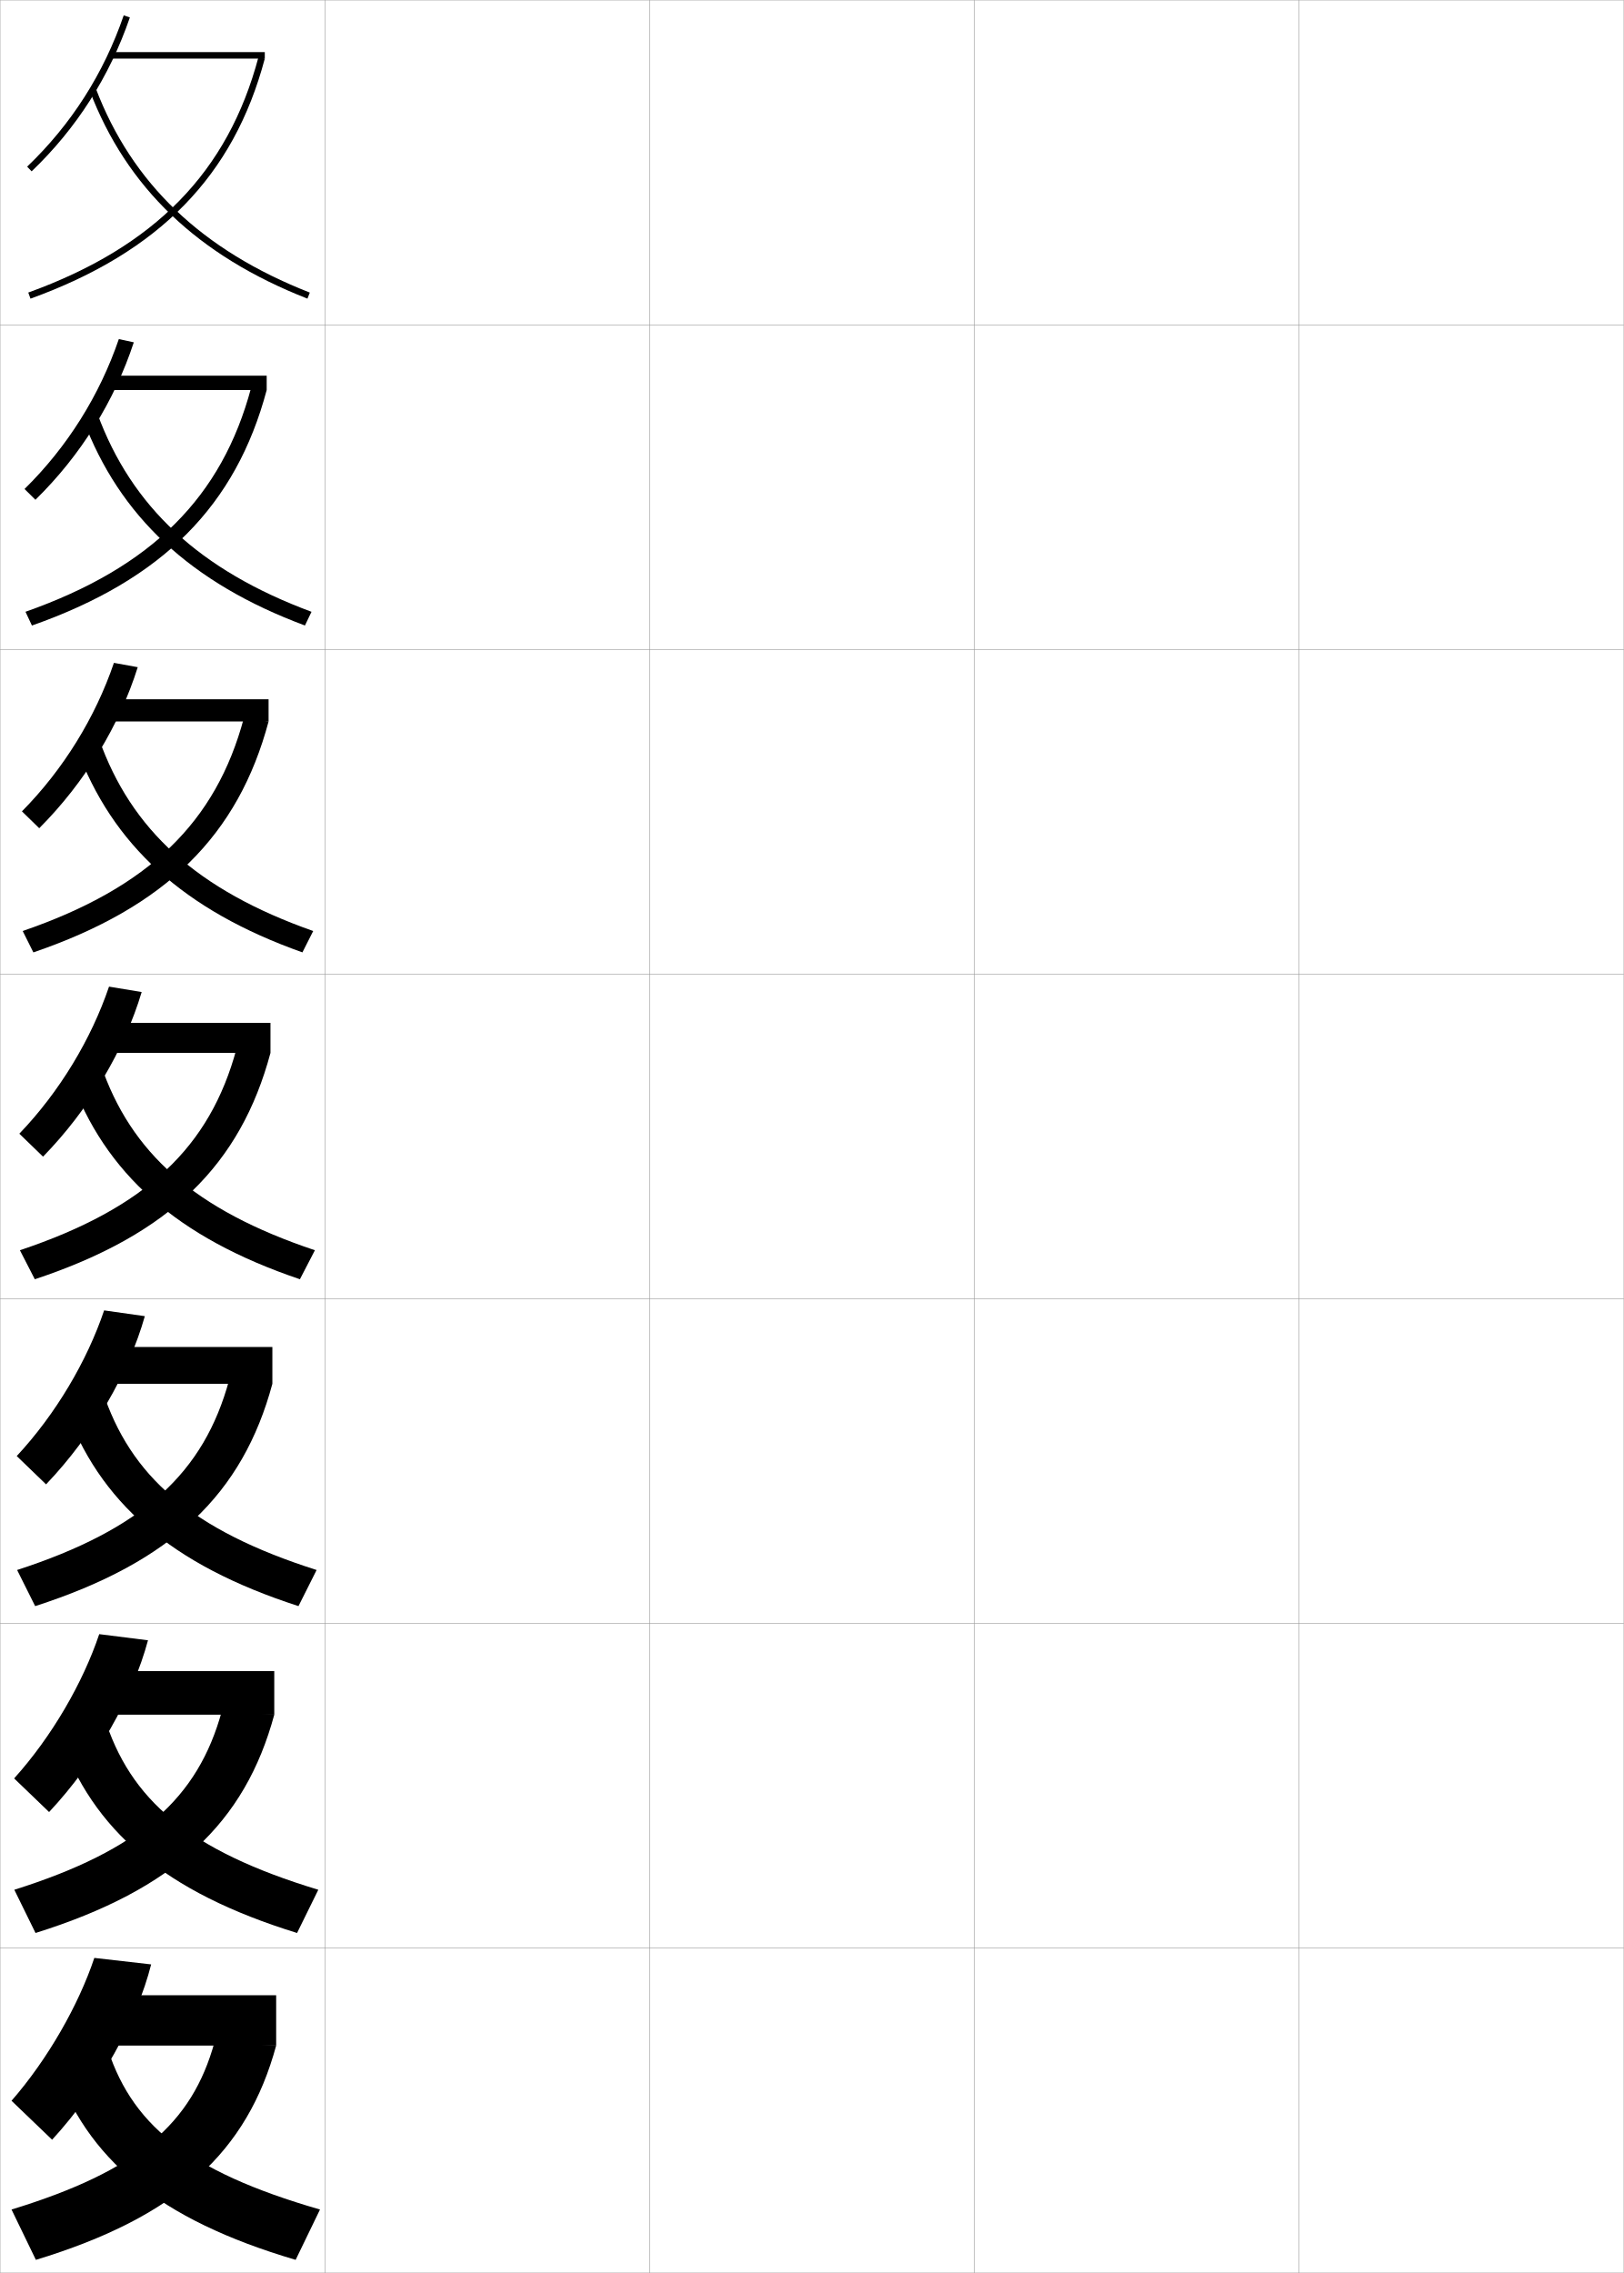
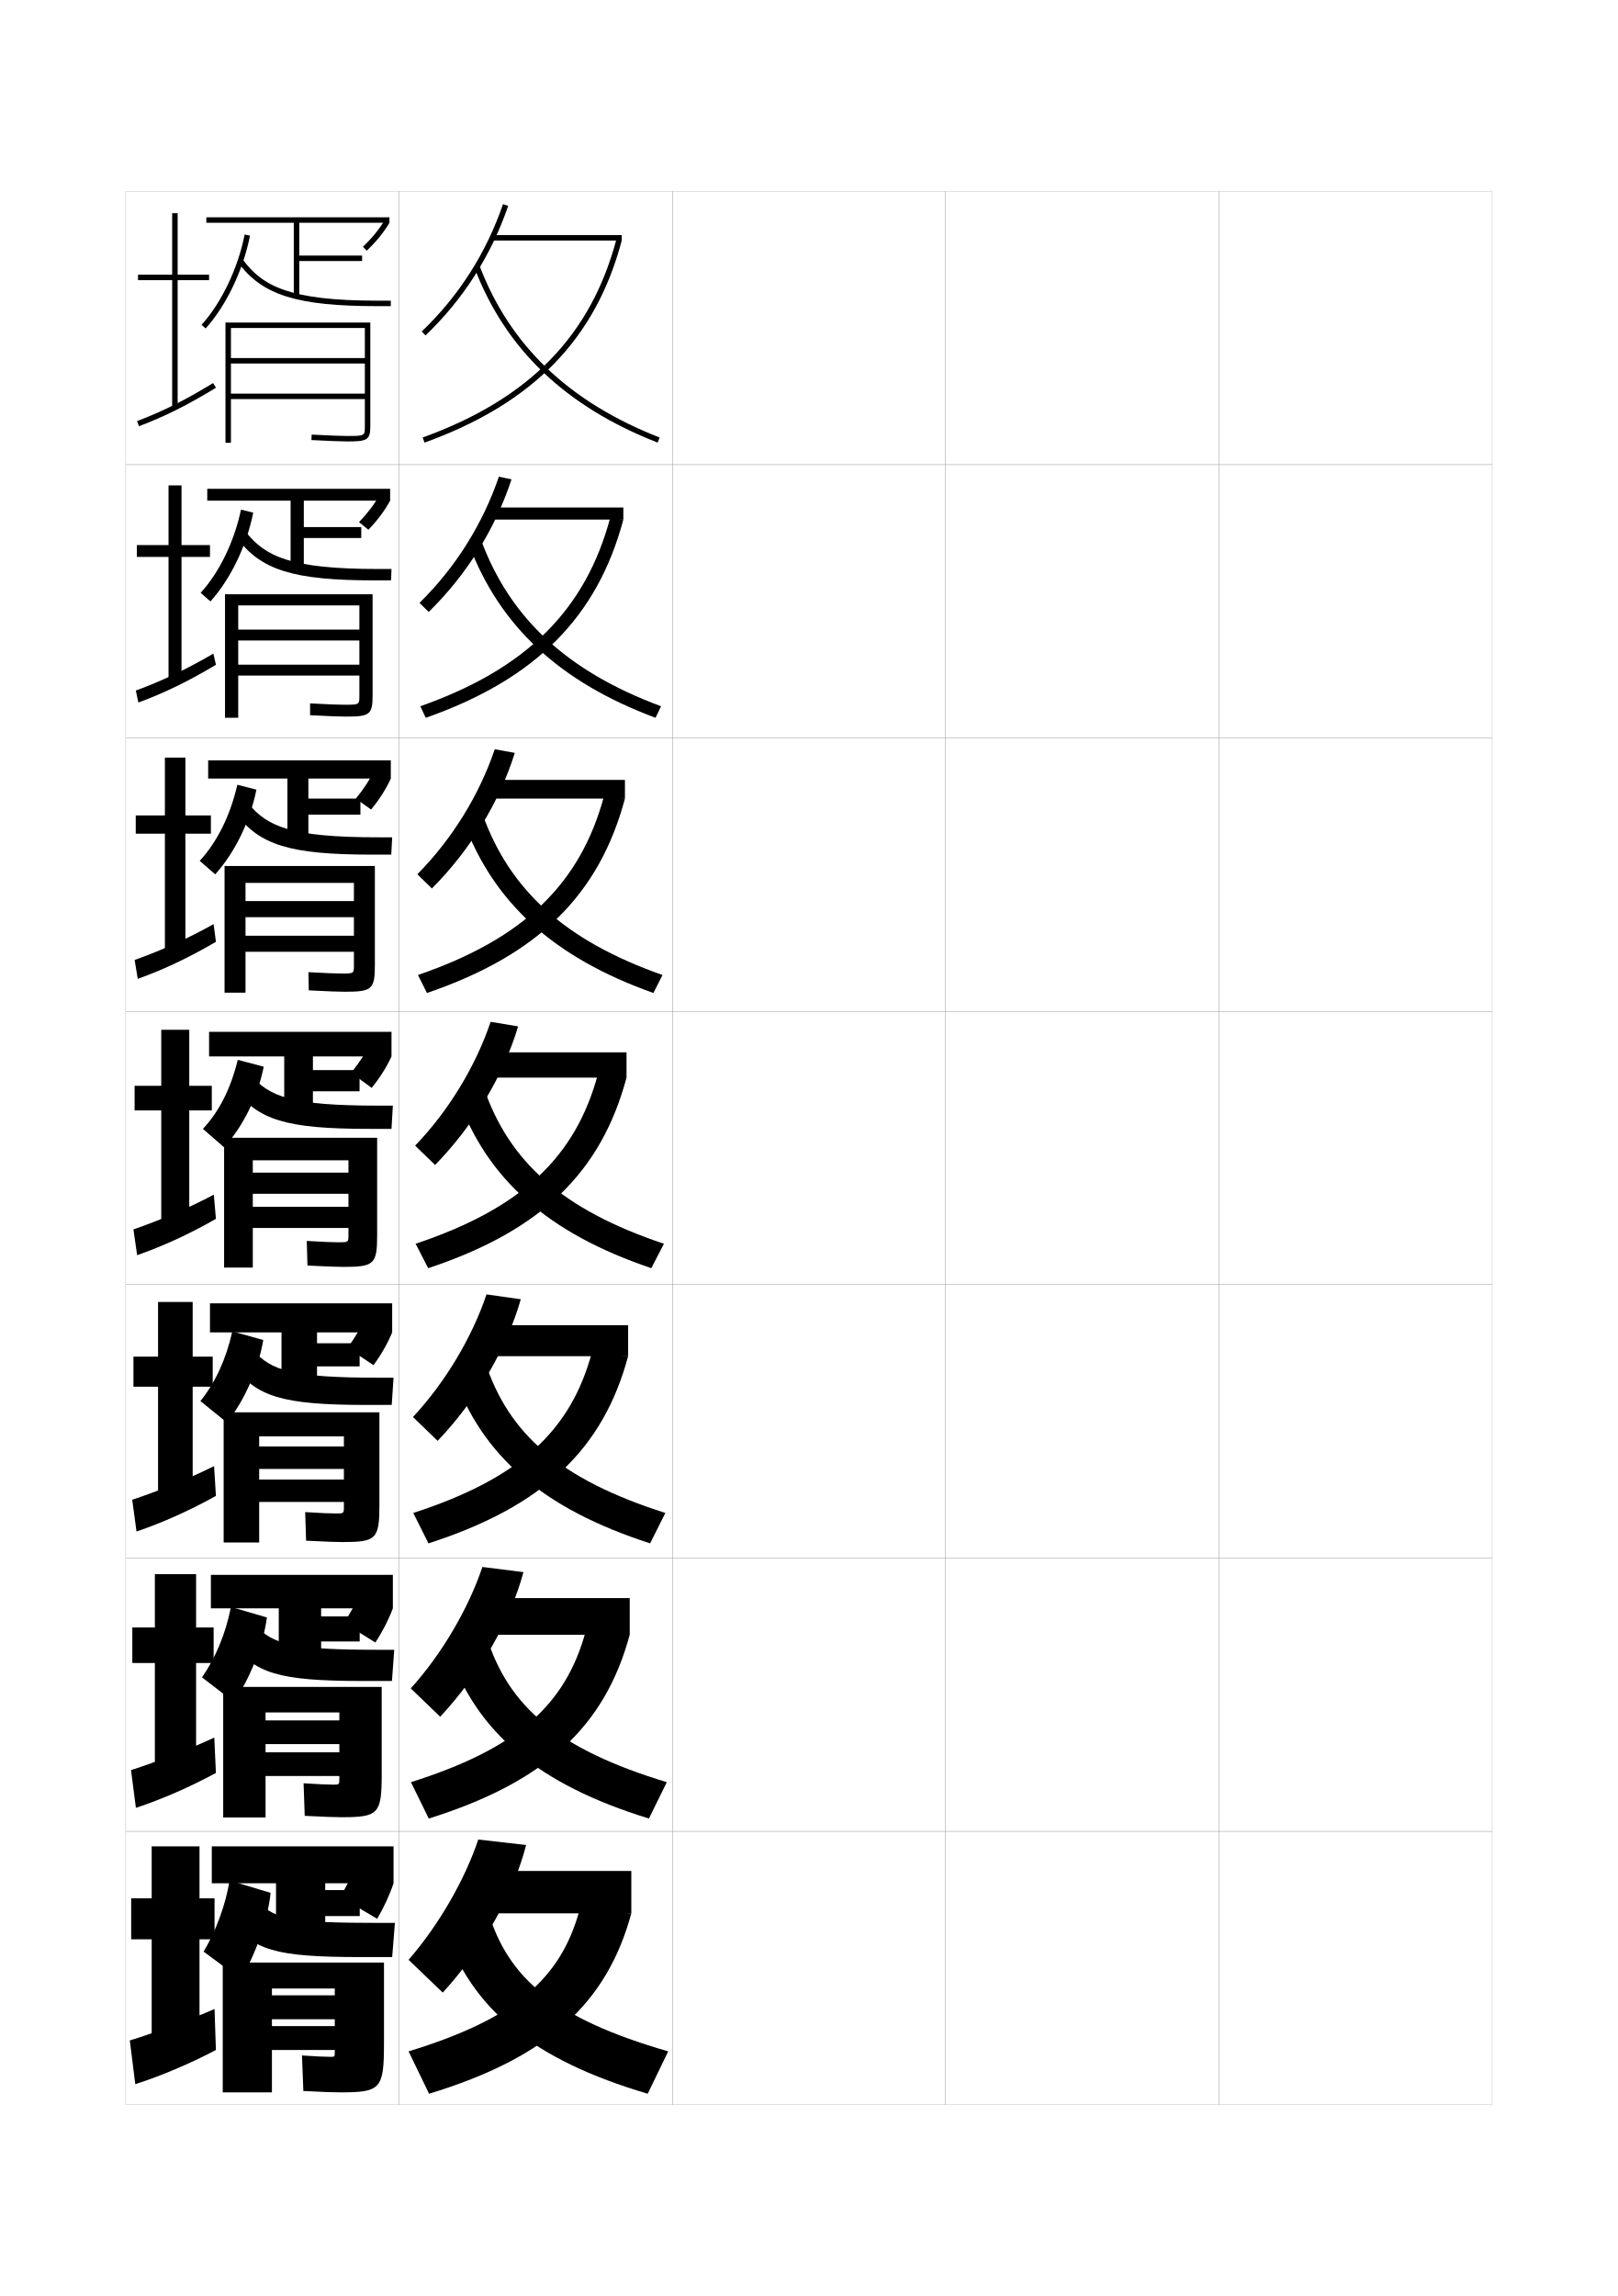
- <svg xmlns="http://www.w3.org/2000/svg" width="500.1" height="700.1" viewBox="0 0 500.1 700.1" overflow="visible" enable-background="new 0 0 500.1 700.1" xml:space="preserve">
-   <g id="glyphs">
+ <svg xmlns="http://www.w3.org/2000/svg" version="1.1" id="glyphs" x="0px" y="0px" width="592px" height="840px" viewBox="0 0 592 840" enable-background="new 0 0 592 840" xml:space="preserve">
+   <g>
+     <rect x="46" y="70" fill="none" stroke="#999999" stroke-width="0.1" width="100" height="100" />
+     <rect x="46" y="170" fill="none" stroke="#999999" stroke-width="0.1" width="100" height="100" />
+     <rect x="46" y="270" fill="none" stroke="#999999" stroke-width="0.1" width="100" height="100" />
+     <rect x="46" y="370" fill="none" stroke="#999999" stroke-width="0.1" width="100" height="100" />
+     <rect x="46" y="470" fill="none" stroke="#999999" stroke-width="0.1" width="100" height="100" />
+     <rect x="46" y="570" fill="none" stroke="#999999" stroke-width="0.1" width="100" height="100" />
+     <rect x="46" y="670" fill="none" stroke="#999999" stroke-width="0.1" width="100" height="100" />
+     <rect x="146" y="70" fill="none" stroke="#999999" stroke-width="0.1" width="100" height="100" />
+     <rect x="146" y="170" fill="none" stroke="#999999" stroke-width="0.1" width="100" height="100" />
+     <rect x="146" y="270" fill="none" stroke="#999999" stroke-width="0.1" width="100" height="100" />
+     <rect x="146" y="370" fill="none" stroke="#999999" stroke-width="0.1" width="100" height="100" />
+     <rect x="146" y="470" fill="none" stroke="#999999" stroke-width="0.1" width="100" height="100" />
+     <rect x="146" y="570" fill="none" stroke="#999999" stroke-width="0.1" width="100" height="100" />
+     <rect x="146" y="670" fill="none" stroke="#999999" stroke-width="0.1" width="100" height="100" />
+     <rect x="246" y="70" fill="none" stroke="#999999" stroke-width="0.1" width="100" height="100" />
+     <rect x="246" y="170" fill="none" stroke="#999999" stroke-width="0.1" width="100" height="100" />
+     <rect x="246" y="270" fill="none" stroke="#999999" stroke-width="0.1" width="100" height="100" />
+     <rect x="246" y="370" fill="none" stroke="#999999" stroke-width="0.1" width="100" height="100" />
+     <rect x="246" y="470" fill="none" stroke="#999999" stroke-width="0.1" width="100" height="100" />
+     <rect x="246" y="570" fill="none" stroke="#999999" stroke-width="0.1" width="100" height="100" />
+     <rect x="246" y="670" fill="none" stroke="#999999" stroke-width="0.1" width="100" height="100" />
+     <rect x="346" y="70" fill="none" stroke="#999999" stroke-width="0.1" width="100" height="100" />
+     <rect x="346" y="170" fill="none" stroke="#999999" stroke-width="0.1" width="100" height="100" />
+     <rect x="346" y="270" fill="none" stroke="#999999" stroke-width="0.1" width="100" height="100" />
+     <rect x="346" y="370" fill="none" stroke="#999999" stroke-width="0.1" width="100" height="100" />
+     <rect x="346" y="470" fill="none" stroke="#999999" stroke-width="0.1" width="100" height="100" />
+     <rect x="346" y="570" fill="none" stroke="#999999" stroke-width="0.1" width="100" height="100" />
+     <rect x="346" y="670" fill="none" stroke="#999999" stroke-width="0.1" width="100" height="100" />
+     <rect x="446" y="70" fill="none" stroke="#999999" stroke-width="0.1" width="100" height="100" />
+     <rect x="446" y="170" fill="none" stroke="#999999" stroke-width="0.1" width="100" height="100" />
+     <rect x="446" y="270" fill="none" stroke="#999999" stroke-width="0.1" width="100" height="100" />
+     <rect x="446" y="370" fill="none" stroke="#999999" stroke-width="0.1" width="100" height="100" />
+     <rect x="446" y="470" fill="none" stroke="#999999" stroke-width="0.1" width="100" height="100" />
+     <rect x="446" y="570" fill="none" stroke="#999999" stroke-width="0.1" width="100" height="100" />
+     <rect x="446" y="670" fill="none" stroke="#999999" stroke-width="0.1" width="100" height="100" />
+   </g>
+   <g>
    <g>
-       <rect x="0.05" y="0.05" fill="none" stroke="#999999" stroke-width="0.1" width="100" height="100" />
-       <rect x="0.05" y="100.05" fill="none" stroke="#999999" stroke-width="0.1" width="100" height="100" />
-       <rect x="0.05" y="200.05" fill="none" stroke="#999999" stroke-width="0.1" width="100" height="100" />
-       <rect x="0.05" y="300.05" fill="none" stroke="#999999" stroke-width="0.1" width="100" height="100" />
-       <rect x="0.05" y="400.05" fill="none" stroke="#999999" stroke-width="0.1" width="100" height="100" />
-       <rect x="0.05" y="500.05" fill="none" stroke="#999999" stroke-width="0.1" width="100" height="100" />
-       <rect x="0.05" y="600.05" fill="none" stroke="#999999" stroke-width="0.1" width="100" height="100" />
-       <rect x="100.05" y="0.05" fill="none" stroke="#999999" stroke-width="0.1" width="100" height="100" />
-       <rect x="100.05" y="100.05" fill="none" stroke="#999999" stroke-width="0.1" width="100" height="100" />
-       <rect x="100.05" y="200.05" fill="none" stroke="#999999" stroke-width="0.1" width="100" height="100" />
-       <rect x="100.05" y="300.05" fill="none" stroke="#999999" stroke-width="0.1" width="100" height="100" />
-       <rect x="100.05" y="400.05" fill="none" stroke="#999999" stroke-width="0.1" width="100" height="100" />
-       <rect x="100.05" y="500.05" fill="none" stroke="#999999" stroke-width="0.1" width="100" height="100" />
-       <rect x="100.05" y="600.05" fill="none" stroke="#999999" stroke-width="0.1" width="100" height="100" />
-       <rect x="200.05" y="0.05" fill="none" stroke="#999999" stroke-width="0.1" width="100" height="100" />
-       <rect x="200.05" y="100.05" fill="none" stroke="#999999" stroke-width="0.1" width="100" height="100" />
-       <rect x="200.05" y="200.05" fill="none" stroke="#999999" stroke-width="0.1" width="100" height="100" />
-       <rect x="200.05" y="300.05" fill="none" stroke="#999999" stroke-width="0.1" width="100" height="100" />
-       <rect x="200.05" y="400.05" fill="none" stroke="#999999" stroke-width="0.1" width="100" height="100" />
-       <rect x="200.05" y="500.05" fill="none" stroke="#999999" stroke-width="0.1" width="100" height="100" />
-       <rect x="200.05" y="600.05" fill="none" stroke="#999999" stroke-width="0.1" width="100" height="100" />
-       <rect x="300.05" y="0.05" fill="none" stroke="#999999" stroke-width="0.1" width="100" height="100" />
-       <rect x="300.05" y="100.05" fill="none" stroke="#999999" stroke-width="0.1" width="100" height="100" />
-       <rect x="300.05" y="200.05" fill="none" stroke="#999999" stroke-width="0.1" width="100" height="100" />
-       <rect x="300.05" y="300.05" fill="none" stroke="#999999" stroke-width="0.1" width="100" height="100" />
-       <rect x="300.05" y="400.05" fill="none" stroke="#999999" stroke-width="0.1" width="100" height="100" />
-       <rect x="300.05" y="500.05" fill="none" stroke="#999999" stroke-width="0.1" width="100" height="100" />
-       <rect x="300.05" y="600.05" fill="none" stroke="#999999" stroke-width="0.1" width="100" height="100" />
-       <rect x="400.05" y="0.05" fill="none" stroke="#999999" stroke-width="0.1" width="100" height="100" />
-       <rect x="400.05" y="100.05" fill="none" stroke="#999999" stroke-width="0.1" width="100" height="100" />
-       <rect x="400.05" y="200.05" fill="none" stroke="#999999" stroke-width="0.1" width="100" height="100" />
-       <rect x="400.05" y="300.05" fill="none" stroke="#999999" stroke-width="0.1" width="100" height="100" />
-       <rect x="400.05" y="400.05" fill="none" stroke="#999999" stroke-width="0.1" width="100" height="100" />
-       <rect x="400.05" y="500.05" fill="none" stroke="#999999" stroke-width="0.1" width="100" height="100" />
-       <rect x="400.05" y="600.05" fill="none" stroke="#999999" stroke-width="0.1" width="100" height="100" />
+       <path d="M192.5,675c-4.359,17.319-15.822,37.997-30.5,54l-12.5-12    c11.184-12.827,20.692-29.579,25.5-44L192.5,675z" />
+       <rect x="177" y="684.5" width="54" height="15.5" />
+       <path d="M231,700c-8.883,32.754-30.502,52.772-74,66l-7.5-15.5    c38.917-11.909,55.579-26.495,62.5-51.5L231,700z" />
+       <path d="M162.5,705.5c10.076,29.484,32.31,48.039,74.5,60.5l7.5-15.5    c-41.206-11.909-58.673-26.495-66-51.5L162.5,705.5z" />
    </g>
    <g>
-       <g>
-         <path d="M46.55,605.05c-4.359,17.319-15.822,37.997-30.5,54l-12.5-12       c11.184-12.827,20.692-29.579,25.5-44L46.55,605.05z" />
-         <rect x="31.05" y="614.55" width="54" height="15.5" />
-         <path d="M85.05,630.05c-8.883,32.754-30.502,52.772-74,66l-7.5-15.5       c38.917-11.909,55.579-26.495,62.5-51.5L85.05,630.05z" />
-         <path d="M16.55,635.55c10.076,29.484,32.31,48.039,74.5,60.5l7.5-15.5       c-41.206-11.909-58.673-26.495-66-51.5L16.55,635.55z" />
-       </g>
-       <g>
-         <path d="M4.351,547.763c11.583-12.855,21.176-29.429,26.208-44.434l15.018,1.891       c-4.676,17.472-15.924,37.361-30.458,52.899L4.351,547.763z" />
-         <rect x="31.55" y="514.716" width="52.917" height="13.417" />
-         <path d="M4.41,582.06c38.928-12.276,56.568-28.274,63.901-55.012l16.156,1.085       c-8.999,33.31-30.669,53.824-73.527,67.24L4.41,582.06z" />
-         <path d="M18.227,534.275c10.294,29.553,32.478,48.508,73.262,61.096l6.539-13.311       C58.156,569.969,40.006,554.384,32.039,528.657L18.227,534.275z" />
-       </g>
-       <g>
-         <path d="M5.153,448.476c11.984-12.883,21.659-29.277,26.915-44.867l12.537,1.781       c-4.992,17.625-16.026,36.726-30.418,51.8L5.153,448.476z" />
-         <rect x="32.05" y="414.883" width="51.833" height="11.334" />
-         <path d="M5.27,483.569c38.938-12.643,57.557-30.055,65.302-58.524l13.312,1.172       c-9.115,33.865-30.837,54.876-73.054,68.48L5.27,483.569z" />
-         <path d="M19.905,433.002c10.511,29.62,32.646,48.977,72.023,61.691l5.577-11.121       c-38.535-12.274-57.369-28.859-65.977-55.308L19.905,433.002z" />
-       </g>
-       <g>
-         <path d="M5.954,349.188c12.385-12.91,22.143-29.126,27.623-45.301l10.055,1.672       c-5.309,17.777-16.129,36.09-30.377,50.699L5.954,349.188z" />
-         <rect x="32.55" y="315.05" width="50.75" height="9.25" />
-         <path d="M6.13,385.079c38.949-13.01,58.546-31.834,66.703-62.036l10.467,1.257       c-9.23,34.422-31.004,55.928-72.58,69.721L6.13,385.079z" />
-         <path d="M21.583,331.728c10.729,29.688,32.814,49.445,70.784,62.288l4.615-8.932       c-37.2-12.458-56.718-30.042-65.966-57.212L21.583,331.728z" />
-       </g>
-       <g>
-         <path d="M6.755,249.901c12.785-12.938,22.626-28.975,28.331-45.735l7.333,1.331       c-5.625,17.93-16.231,35.454-30.335,49.599L6.755,249.901z" />
-         <rect x="33.05" y="215.383" width="49.666" height="6.833" />
-         <path d="M6.989,286.755C45.95,273.378,66.524,253.142,75.094,221.207l7.622,1.009       c-9.346,34.979-31.504,57.146-72.44,71.127L6.989,286.755z" />
-         <path d="M23.593,230.453c10.946,29.756,32.983,49.914,69.546,62.884l3.321-6.576       c-35.866-12.641-56.066-31.224-65.955-59.116L23.593,230.453z" />
-       </g>
-       <g>
-         <path d="M7.557,150.614c13.185-12.966,23.109-28.824,29.038-46.168l4.612,0.99       c-5.941,18.082-16.334,34.817-30.295,48.499L7.557,150.614z" />
-         <rect x="33.55" y="115.716" width="48.583" height="4.417" />
-         <path d="M7.85,188.433c38.972-13.745,60.524-35.393,69.506-69.061l4.778,0.762       c-9.461,35.534-32.005,58.365-72.3,72.534L7.85,188.433z" />
-         <path d="M25.604,129.18c11.164,29.824,33.151,50.382,68.308,63.48l2.025-4.22       c-34.53-12.823-55.414-32.406-65.942-61.02L25.604,129.18z" />
-       </g>
-       <g>
-         <path d="M8.358,51.327l1.383,1.445C23.559,39.556,33.738,23.608,39.995,5.374       l-1.891-0.648C31.951,22.654,21.943,38.333,8.358,51.327z" />
-         <rect x="34.05" y="16.05" width="47.5" height="2" />
-         <path d="M8.709,90.109l0.681,1.881c39.654-14.356,62.583-37.851,72.16-73.94       l-1.934-0.514C70.223,52.937,47.692,75.997,8.709,90.109z" />
-         <path d="M27.615,27.905c11.381,29.893,33.319,50.852,67.069,64.076l0.73-1.863       C62.22,77.112,40.653,56.529,29.484,27.194L27.615,27.905z" />
-       </g>
+       <path d="M150.301,617.713c11.583-12.855,21.176-29.429,26.208-44.434l15.018,1.891    c-4.676,17.472-15.924,37.361-30.458,52.899L150.301,617.713z" />
+       <rect x="177.5" y="584.666" width="52.917" height="13.417" />
+       <path d="M150.36,652.01c38.928-12.276,56.568-28.274,63.901-55.012l16.156,1.085    c-8.999,33.31-30.669,53.824-73.527,67.24L150.36,652.01z" />
+       <path d="M164.177,604.226c10.294,29.553,32.478,48.508,73.262,61.096l6.539-13.311    c-39.871-12.092-58.021-27.677-65.989-53.403L164.177,604.226z" />
+     </g>
+     <g>
+       <path d="M151.103,518.426c11.984-12.883,21.659-29.277,26.915-44.867l12.537,1.781    c-4.992,17.625-16.026,36.726-30.418,51.8L151.103,518.426z" />
+       <rect x="178" y="484.833" width="51.833" height="11.334" />
+       <path d="M151.22,553.52c38.938-12.643,57.557-30.055,65.302-58.524l13.312,1.172    c-9.115,33.865-30.837,54.876-73.054,68.48L151.22,553.52z" />
+       <path d="M165.855,502.952c10.511,29.62,32.646,48.977,72.023,61.691l5.577-11.121    c-38.535-12.274-57.369-28.859-65.977-55.308L165.855,502.952z" />
+     </g>
+     <g>
+       <path d="M151.904,419.139c12.385-12.91,22.143-29.126,27.623-45.301l10.055,1.672    c-5.309,17.777-16.129,36.09-30.377,50.699L151.904,419.139z" />
+       <rect x="178.5" y="385" width="50.75" height="9.25" />
+       <path d="M152.08,455.029c38.949-13.01,58.546-31.834,66.703-62.036L229.25,394.25    c-9.23,34.422-31.004,55.928-72.58,69.721L152.08,455.029z" />
+       <path d="M167.533,401.678c10.729,29.688,32.814,49.445,70.784,62.288l4.615-8.932    c-37.2-12.458-56.718-30.042-65.966-57.212L167.533,401.678z" />
+     </g>
+     <g>
+       <path d="M152.706,319.852c12.785-12.938,22.626-28.975,28.331-45.735l7.333,1.331    c-5.625,17.93-16.231,35.454-30.335,49.599L152.706,319.852z" />
+       <rect x="179" y="285.333" width="49.666" height="6.833" />
+       <path d="M152.939,356.706c38.96-13.377,59.535-33.614,68.104-65.548l7.622,1.009    c-9.346,34.979-31.504,57.146-72.44,71.127L152.939,356.706z" />
+       <path d="M169.543,300.403c10.946,29.756,32.983,49.914,69.546,62.884l3.321-6.576    c-35.866-12.641-56.066-31.224-65.955-59.116L169.543,300.403z" />
+     </g>
+     <g>
+       <path d="M153.507,220.564c13.185-12.966,23.109-28.824,29.038-46.168l4.612,0.99    c-5.941,18.082-16.334,34.817-30.295,48.499L153.507,220.564z" />
+       <rect x="179.5" y="185.667" width="48.583" height="4.417" />
+       <path d="M153.8,258.383c38.972-13.745,60.524-35.393,69.506-69.061l4.778,0.762    c-9.461,35.534-32.005,58.365-72.3,72.534L153.8,258.383z" />
+       <path d="M171.555,199.13c11.164,29.824,33.151,50.382,68.308,63.48l2.025-4.22    c-34.53-12.823-55.414-32.406-65.942-61.02L171.555,199.13z" />
+     </g>
+     <g>
+       <path d="M154.309,121.277l1.383,1.445c13.817-13.217,23.997-29.164,30.254-47.398    l-1.891-0.648C177.901,92.604,167.894,108.283,154.309,121.277z" />
+       <rect x="180" y="86" width="47.5" height="2" />
+       <path d="M154.659,160.06l0.681,1.881C194.994,147.584,217.923,124.09,227.5,88    l-1.934-0.514C216.173,122.887,193.643,145.947,154.659,160.06z" />
+       <path d="M173.565,97.855c11.381,29.893,33.319,50.852,67.069,64.076l0.73-1.863    c-33.195-13.006-54.762-33.589-65.931-62.924L173.565,97.855z" />
    </g>
  </g>
+   <g>
+     <g>
+       <polygon points="73,675.5 55.5,675.5 55.5,694.5 48,694.5 48,709.5 55.5,709.5 55.5,747.5 73,747.5 73,709.5 78.5,709.5     78.5,694.5 73,694.5   " />
+       <path d="M78.5,735c-8.834,3.853-21.797,8.675-31,11.5l2,16c9.225-2.938,20.012-7.506,29.5-12.5    L78.5,735z" />
+     </g>
+     <g>
+       <polygon points="71.75,575.916 56.667,575.916 56.667,595.416 48.417,595.416     48.417,608.416 56.667,608.416 56.667,647.75 71.75,647.75 71.75,608.416     78.167,608.416 78.167,595.416 71.75,595.416   " />
+       <path d="M47.94,647.594l1.785,13.812c9.282-3.055,19.631-7.541,29.277-12.763    l-0.59-12.951C69.33,639.951,57.184,644.642,47.94,647.594z" />
+     </g>
+     <g>
+       <polygon points="70.5,476.333 57.833,476.333 57.833,496.333 48.833,496.333 48.833,507.333     57.833,507.333 57.833,548 70.5,548 70.5,507.333 77.833,507.333 77.833,496.333     70.5,496.333   " />
+       <path d="M48.382,548.689l1.57,11.622c9.338-3.171,19.25-7.576,29.055-13.027    l-0.68-10.902C68.995,541.05,57.665,545.608,48.382,548.689z" />
+     </g>
+     <g>
+       <polygon points="69.25,376.75 59,376.75 59,397.25 49.25,397.25 49.25,406.25 59,406.25 59,448.25 69.25,448.25 69.25,406.25     77.5,406.25 77.5,397.25 69.25,397.25   " />
+       <path d="M48.822,449.783l1.355,9.434c9.396-3.287,18.869-7.61,28.832-13.29    l-0.77-8.854C68.659,442.148,58.146,446.575,48.822,449.783z" />
+     </g>
+     <g>
+       <polygon points="67.833,277.167 60.333,277.167 60.333,298.333 49.667,298.333     49.667,305 60.333,305 60.333,348.5 67.833,348.5 67.833,305     77.166,305 77.166,298.333 67.833,298.333   " />
+       <path d="M49.263,351.21l1.141,6.912c9.452-3.403,18.488-7.645,28.61-13.554    l-0.86-6.472C68.323,343.58,58.626,347.875,49.263,351.21z" />
+     </g>
+     <g>
+       <polygon points="66.417,177.583 61.667,177.583 61.667,199.417 50.083,199.417     50.083,203.75 61.667,203.75 61.667,248.75 66.417,248.75 66.417,203.75 76.833,203.75     76.833,199.417 66.417,199.417   " />
+       <path d="M49.704,252.638l0.926,4.391c9.509-3.52,18.107-7.68,28.387-13.816    l-0.95-4.09C67.988,245.012,59.107,249.176,49.704,252.638z" />
+     </g>
+     <g>
+       <polygon points="76.5,100.5 65,100.5 65,78 63,78 63,100.5 50.5,100.5 50.5,102.5 63,102.5 63,149 65,149 65,102.5 76.5,102.5       " />
+       <path d="M50.145,154.065l0.711,1.869c9.566-3.636,17.727-7.715,28.165-14.08    l-1.041-1.708C67.652,146.443,59.588,150.476,50.145,154.065z" />
+     </g>
+   </g>
+   <g>
+     <polygon points="142.5,81.5 142.5,79.5 75.5,79.5 75.5,81.5 107.5,81.5 107.5,108.5 109.5,108.5 109.5,95.5 132.5,95.5 132.5,93.5    109.5,93.5 109.5,81.5  " />
+     <path d="M134.192,91.722l-1.385-1.443c3.467-3.329,5.922-6.35,7.974-9.8L142.5,81.5   C140.354,85.111,137.794,88.263,134.192,91.722z" />
+     <path d="M75.242,120.17l-1.484-1.34c7.306-8.088,13.345-20.741,15.761-33.023   l1.963,0.387C88.999,98.81,82.776,111.829,75.242,120.17z" />
+     <path d="M143,112h-5c-29.232,0-42.053-4.014-50.806-15.907l1.611-1.186   C96.009,104.695,105.982,110,138,110h5V112z" />
+     <path d="M82.5,118v44h2v-42h49v11h-49v2h49v11h-49v2h49v9.96C133.5,159.5,133.5,159.5,127,159.5   c-2.195,0-5.706-0.135-12.95-0.499l-0.1,1.998   C121.23,161.364,124.768,161.5,127,161.5c7.216,0,8.5-0.41,8.5-5.54V118H82.5z" />
+   </g>
+   <g>
+     <polygon points="75.833,178.833 75.833,183.166 106.333,183.166 106.333,208.333    111.167,208.333 111.167,196.833 132.188,196.833 132.188,192.833 111.167,192.833    111.167,183.166 142.75,183.166 142.75,178.833  " />
+     <path d="M134.794,193.814l-3.423-2.795c3.282-3.428,5.707-6.659,7.649-10.116   L142.75,183.166C140.731,186.868,138.204,190.259,134.794,193.814z" />
+     <path d="M73.422,216.886c6.825-7.494,12.258-18.631,14.757-30.432l4.476,1.091   c-2.404,12.114-8.283,24.3-15.66,32.485L73.422,216.886z" />
+     <path d="M86.745,196.827l3.009-2.488c7.1,9.188,16.395,13.827,48.413,13.827H143.25   l-0.167,4.167H137C107.331,212.333,95.427,208.549,86.745,196.827z" />
+     <path d="M82.333,217.417v45.167h4.833V221.5H131.5v8.833H87.167v4H131.5v8.833H87.167v4   H131.5v7.384c0,3.278-0.005,3.283-5.5,3.283c-2.178,0-5.721-0.134-12.55-0.499   l0.017,4.332c7.368,0.37,10.847,0.5,13.116,0.5c8.559,0,9.75-0.623,9.75-7.617   v-37.133H82.333z" />
+   </g>
+   <g>
+     <polygon points="76.167,278.167 76.167,284.833 105.167,284.833 105.167,308.167    112.833,308.167 112.833,298.042 131.876,298.042 131.876,292.167 112.833,292.167    112.833,284.833 143,284.833 143,278.167  " />
+     <path d="M135.789,296.166l-5.604-3.955c2.972-3.632,5.246-7.154,6.956-10.682   L143,284.833C141.243,288.688,138.877,292.403,135.789,296.166z" />
+     <path d="M73.086,314.943c6.345-6.9,11.172-16.521,13.753-27.841l6.988,1.795   c-2.325,11.61-7.859,22.964-15.08,30.992L73.086,314.943z" />
+     <path d="M86.296,297.562l4.407-3.791c6.995,8.587,15.612,12.562,47.63,12.562H143.5   l-0.333,6.333H136C105.895,312.667,94.907,309.112,86.296,297.562z" />
+     <path d="M82.167,316.833v46.333h7.667V323H129.5v6.667H89.833v5.875H129.5v6.792H89.833v5.875   H129.5v4.932c0,3.017-0.011,3.026-4.5,3.026c-2.161,0-5.737-0.133-12.15-0.5   l0.134,6.666c7.455,0.375,10.878,0.5,13.183,0.5c9.902,0,11-0.835,11-9.693v-36.307   H82.167z" />
+   </g>
+   <g>
+     <polygon points="76.5,377.5 76.5,386.5 104,386.5 104,408 114.5,408 114.5,399.25 131.564,399.25 131.564,391.5    114.5,391.5 114.5,386.5 143.25,386.5 143.25,377.5  " />
+     <path d="M136,398l-7.5-5.5c2.912-3.626,5.277-7.276,7-10.75l7.75,4.75   C141.489,390.381,139.025,394.251,136,398z" />
+     <path d="M74.25,413c5.864-6.306,10.086-14.411,12.75-25.25l9.5,2.5   c-2.246,11.107-7.437,21.628-14.5,29.5L74.25,413z" />
+     <path d="M85.848,398.297l5.805-5.094C98.543,401.189,106.482,404.5,138.5,404.5h5.25l-0.5,8.5H135   C104.459,413,94.388,409.676,85.848,398.297z" />
+     <path d="M82,416.25v47.5h10.5V424.5h35v4.5h-35v7.75h35v4.75h-35v7.75h35v2.48c0,2.755-0.016,2.77-3.5,2.77   c-2.144,0-5.753-0.132-11.75-0.5l0.25,9c7.543,0.38,10.908,0.5,13.25,0.5   c11.245,0,12.25-1.048,12.25-11.77V416.25H82z" />
+   </g>
+   <g>
+     <polygon points="76.833,476.833 76.833,487.458 103,487.458 103,508.334 116,508.334 116,499.896    131.586,499.896 131.586,491.438 116,491.438 116,487.458 143.5,487.458 143.5,476.833  " />
+     <path d="M136.667,499.459l-9.5-6.334c2.715-3.734,5.054-7.686,6.667-11.166L143.5,487.458   C141.868,491.43,139.49,495.605,136.667,499.459z" />
+     <path d="M73.333,512.584c5.428-6.742,9.406-15.291,11.667-25.5L96.333,490.25   C94.557,500.77,89.493,512.429,83,520.416L73.333,512.584z" />
+     <path d="M85.398,499.697l7.203-5.687c6.786,7.386,14.048,10.031,46.065,10.031H144   L143.333,514H134C103.023,514,93.868,510.905,85.398,499.697z" />
+     <path d="M81.833,516.709v47.624h13V525.5h31v3.709H94.833v8.208h31v3.874H94.833   V549.5h31v1.695c0,2.494-0.02,2.514-2.833,2.514   c-2.126,0-5.751-0.145-11.333-0.501L112,563.667   c7.63,0.385,10.955,0.499,13.333,0.499c12.442,0,13.5-1.102,13.5-13.846   v-33.611H81.833z" />
+   </g>
+   <g>
+     <polygon points="77.167,576.166 77.167,588.416 102,588.416 102,608.667 117.5,608.667    117.5,600.541 131.608,600.541 131.608,591.375 117.5,591.375 117.5,588.416 143.75,588.416    143.75,576.166  " />
+     <path d="M137.333,600.917l-11.5-7.167c2.518-3.844,4.831-8.094,6.334-11.583L143.75,588.416   C142.247,592.478,139.956,596.961,137.333,600.917z" />
+     <path d="M73.917,613.667c4.991-7.179,8.725-16.171,10.583-25.75L97.667,591.75   C96.359,601.681,91.423,614.479,85.5,622.583L73.917,613.667z" />
+     <path d="M84.949,601.099l8.602-6.28c6.681,6.785,13.265,8.766,45.282,8.766H144.25   L143.417,615H133C101.587,615,93.348,612.135,84.949,601.099z" />
+     <path d="M81.667,617.167v47.749h15.5V626.5h27v2.917H97.167v8.667h27v2.999   H97.167V649.75h27v0.91c0,2.234-0.024,2.257-2.167,2.257   c-2.109,0-5.749-0.157-10.917-0.501L111.5,664.334   c7.718,0.39,11.001,0.499,13.417,0.499c13.639,0,14.75-1.157,14.75-15.923   v-31.743H81.667z" />
+   </g>
+   <g>
+     <polygon points="77.5,675.5 77.5,689 101,689 101,709 119,709 119,701 131.63,701 131.63,691.5 119,691.5 119,689    144,689 144,675.5  " />
+     <g>
+       <path d="M144,689c-1.375,4.15-3.579,8.94-6,13l-13.5-8c2.32-3.952,4.607-8.503,6-12L144,689z" />
+     </g>
+     <path d="M74.5,714L88,724c5.353-8.22,10.161-22.157,11-31.5L84,688   C82.544,696.95,79.054,706.386,74.5,714z" />
+     <path d="M84.5,702.5c8.328,10.864,15.65,13.5,47.5,13.5h11.5l1-12.5H139c-32.018,0-37.924-1.315-44.5-7.5   L84.5,702.5z" />
+     <path d="M140.5,747.5V718h-59v47.5h18v-38h23v2.5h-23v8.75h23v2.5h-23V750h23v0.5c0,1.974-0.028,2-1.5,2   c-2.092,0-5.747-0.169-10.5-0.5l0.5,13c7.806,0.396,11.048,0.5,13.5,0.5   C139.336,765.5,140.5,764.288,140.5,747.5z" />
+   </g>
</svg>
